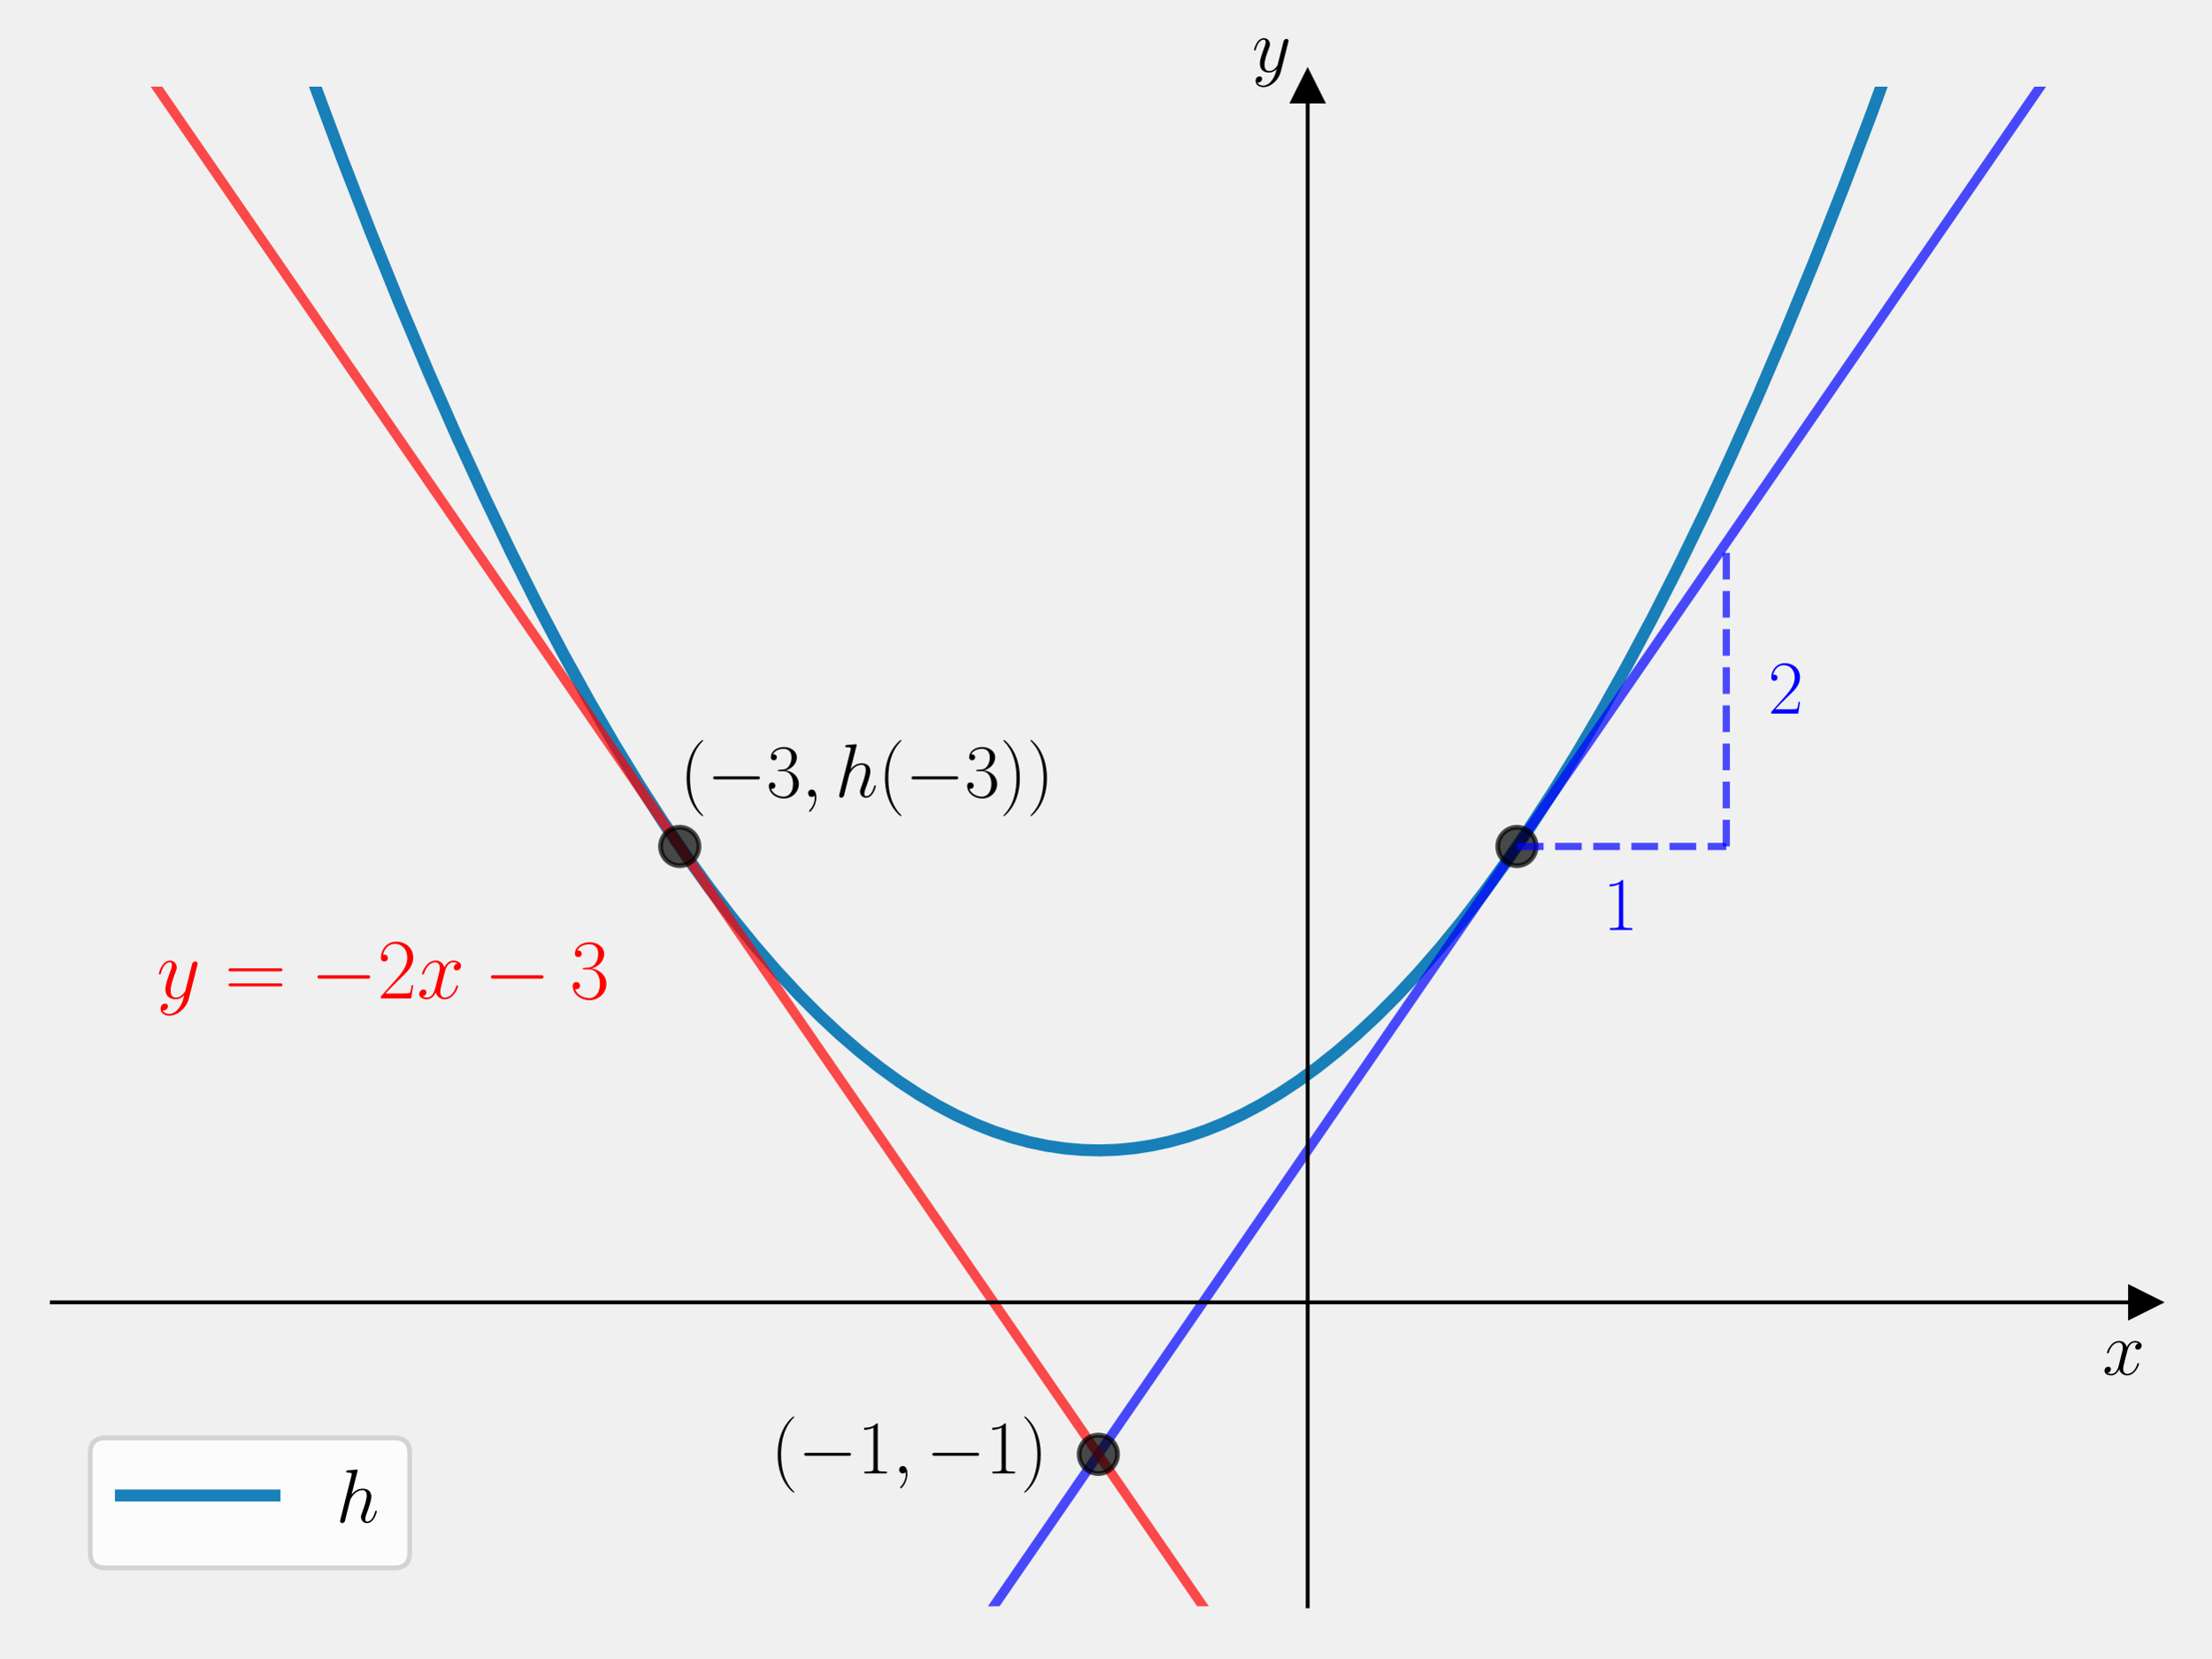
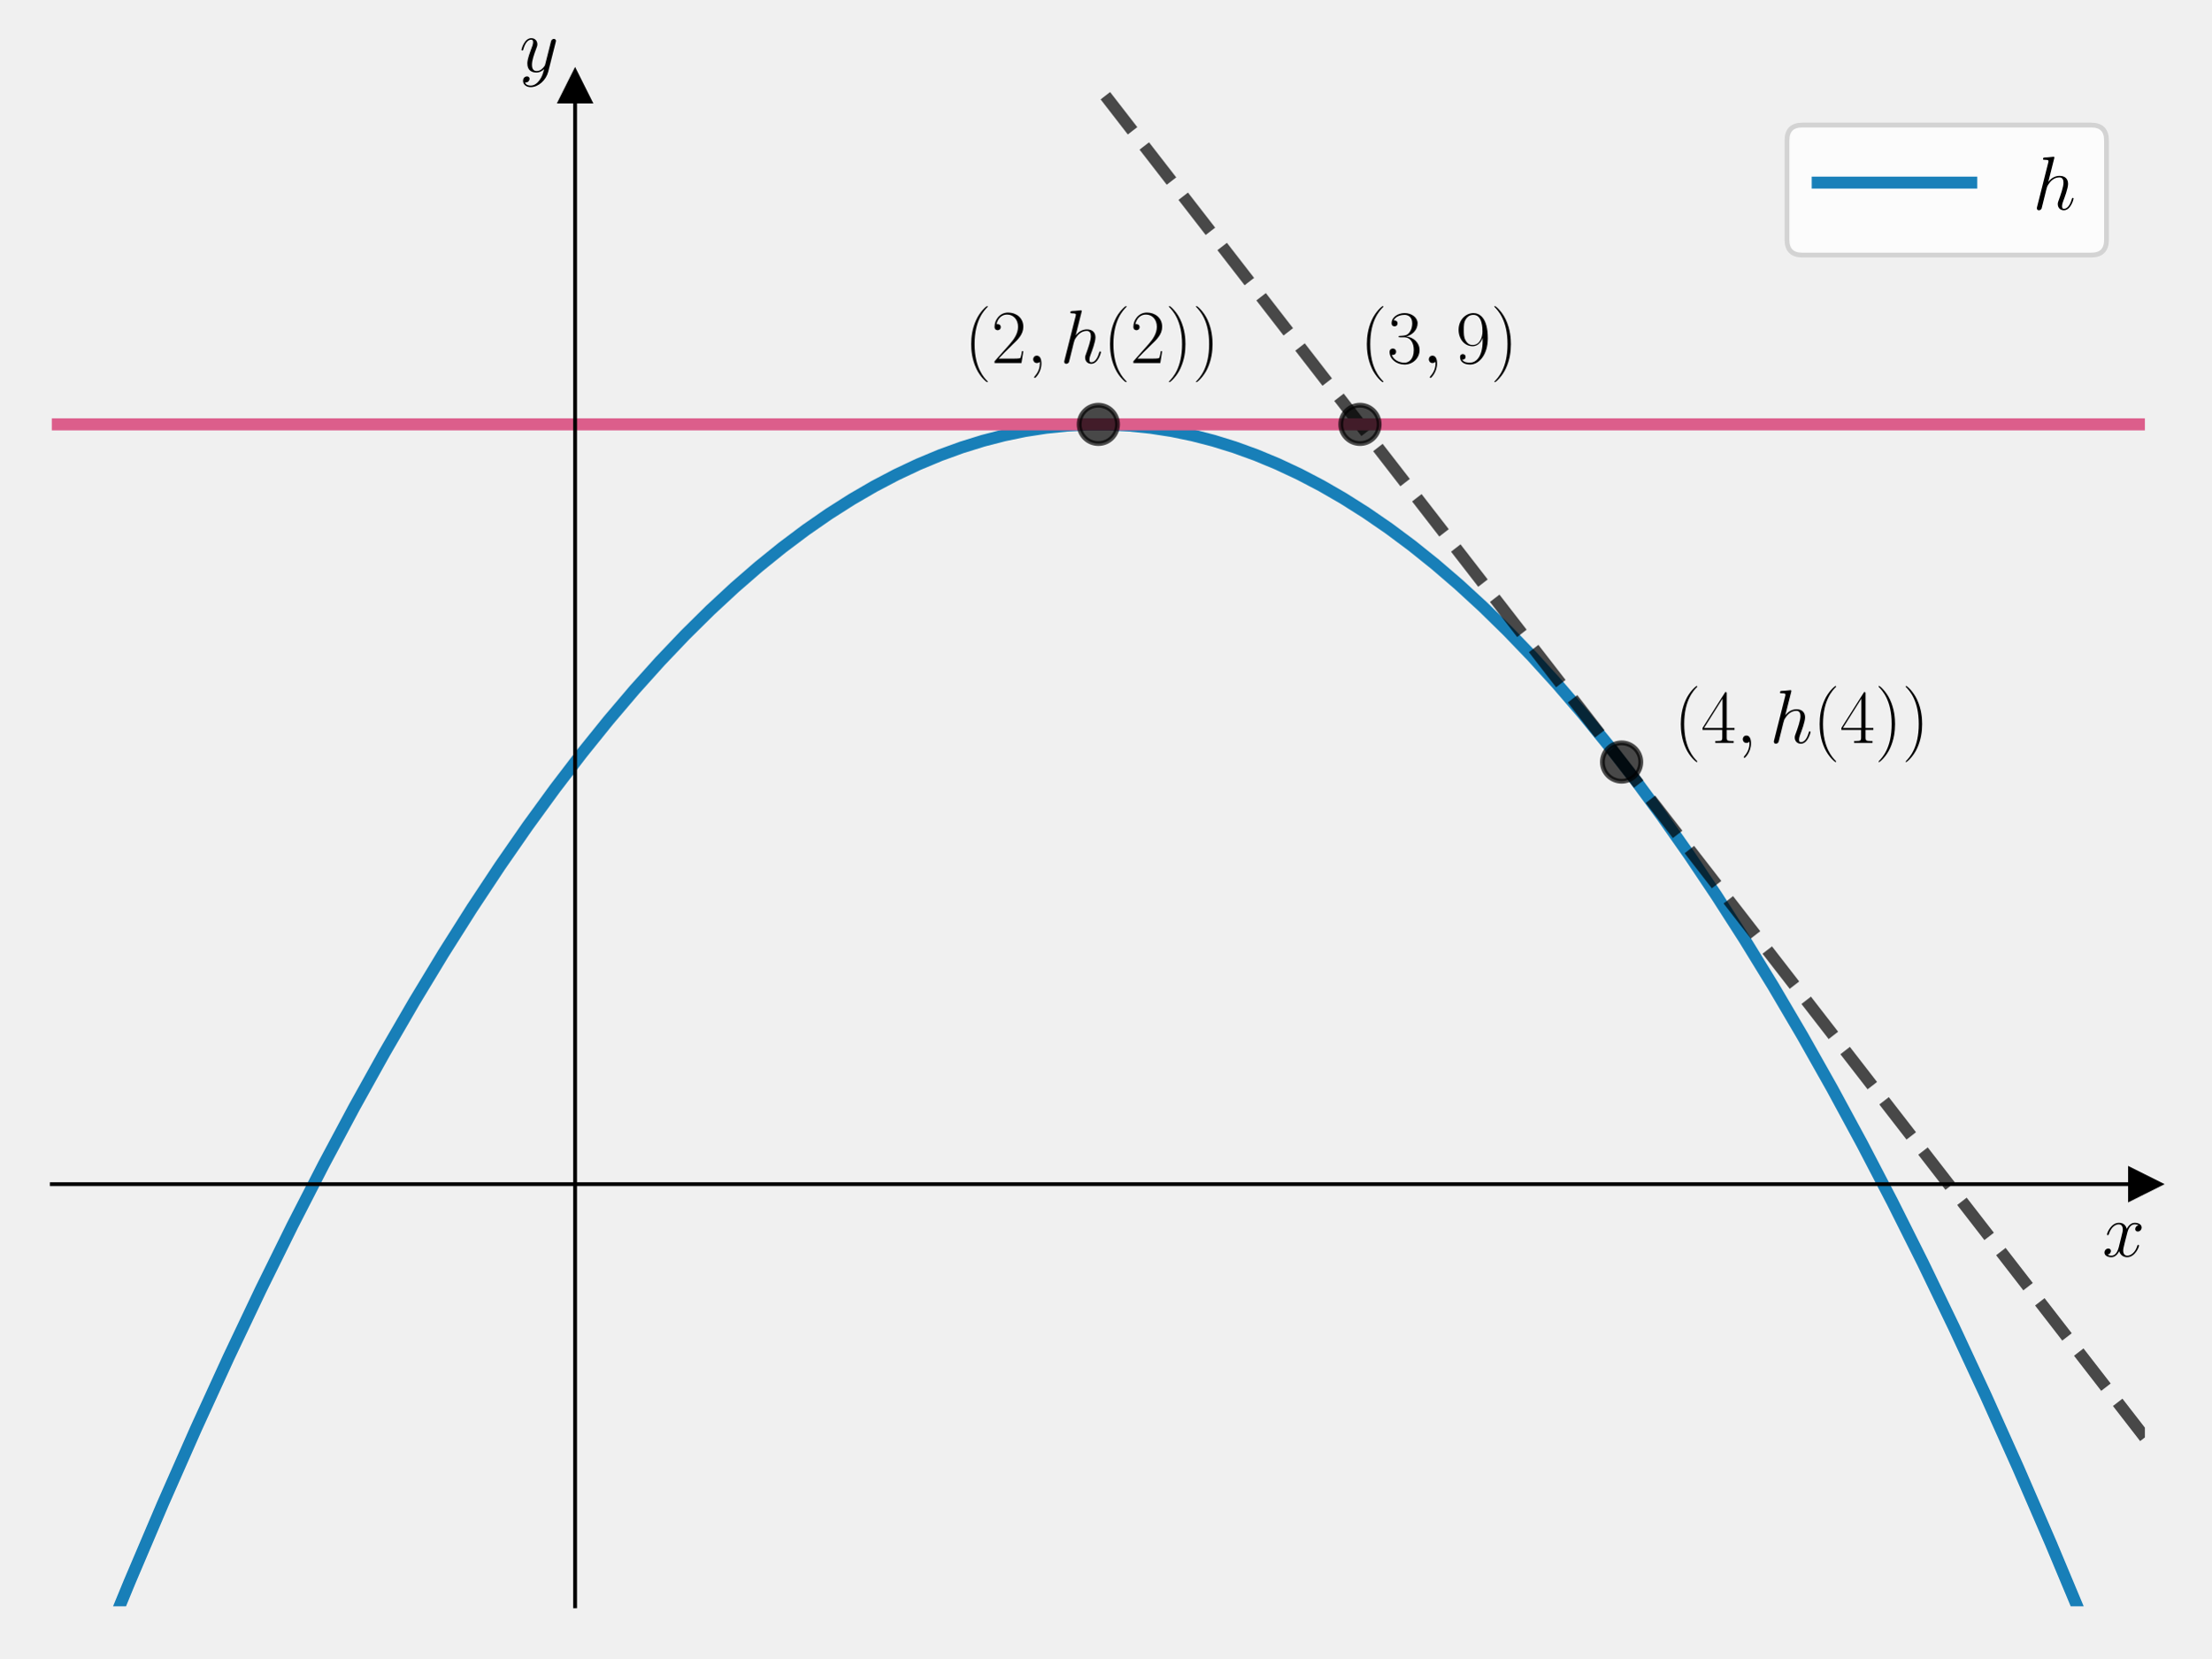
<svg xmlns="http://www.w3.org/2000/svg" xmlns:xlink="http://www.w3.org/1999/xlink" width="460.8pt" height="345.6pt" viewBox="0 0 460.8 345.6" version="1.1">
  <defs>
    <style type="text/css">*{stroke-linejoin: round; stroke-linecap: butt}</style>
  </defs>
  <g id="figure_1">
    <g id="patch_1">
      <path d="M 0 345.6  L 460.8 345.6  L 460.8 0  L 0 0  L 0 345.6  z " style="fill: none" />
    </g>
    <g id="axes_1">
      <g id="patch_2">
        <path d="M 10.8 334.8  L 447 334.8  L 447 18.065  L 10.8 18.065  L 10.8 334.8  z " style="fill: none" />
      </g>
      <g id="matplotlib.axis_1">
        <g id="text_1">
-           <g transform="translate(438.1306 286.5225) scale(0.16 -0.16)">
+           <g transform="translate(438.1306 261.8875) scale(0.16 -0.16)">
            <defs>
              <path id="CMMI12-78" d="M 3034 2606  C 2829 2567 2752 2414 2752 2293  C 2752 2139 2874 2088 2963 2088  C 3155 2088 3290 2254 3290 2427  C 3290 2695 2982 2816 2714 2816  C 2323 2816 2106 2433 2048 2312  C 1901 2816 1504 2816 1389 2816  C 736 2816 390 1980 390 1839  C 390 1814 416 1782 461 1782  C 512 1782 525 1820 538 1846  C 755 2555 1184 2689 1370 2689  C 1658 2689 1715 2420 1715 2267  C 1715 2127 1677 1980 1600 1673  L 1382 798  C 1286 415 1101 64 762 64  C 730 64 570 64 435 147  C 666 192 717 383 717 460  C 717 588 621 664 499 664  C 346 664 179 530 179 326  C 179 57 480 -64 755 -64  C 1062 -64 1280 179 1414 441  C 1517 64 1837 -64 2074 -64  C 2726 -64 3072 773 3072 913  C 3072 945 3046 971 3008 971  C 2950 971 2944 939 2925 888  C 2752 326 2381 64 2093 64  C 1869 64 1747 230 1747 492  C 1747 632 1773 734 1875 1156  L 2099 2024  C 2195 2408 2413 2689 2707 2689  C 2720 2689 2899 2689 3034 2606  z " transform="scale(0.015625)" />
            </defs>
            <use xlink:href="#CMMI12-78" transform="scale(0.996264)" />
          </g>
        </g>
      </g>
      <g id="matplotlib.axis_2">
        <g id="text_2">
-           <g transform="translate(260.9097 14.96506) scale(0.16 -0.16)">
+           <g transform="translate(108.2397 14.96506) scale(0.16 -0.16)">
            <defs>
              <path id="CMMI12-79" d="M 1683 -700  C 1510 -939 1261 -1152 947 -1152  C 870 -1152 563 -1152 467 -889  C 486 -895 518 -895 531 -895  C 723 -895 851 -729 851 -582  C 851 -435 730 -384 634 -384  C 531 -384 307 -458 307 -759  C 307 -1071 582 -1286 947 -1286  C 1587 -1286 2234 -700 2413 6  L 3040 2485  C 3046 2517 3059 2556 3059 2594  C 3059 2689 2982 2753 2886 2753  C 2829 2753 2694 2727 2643 2535  L 2170 658  C 2138 543 2138 530 2086 460  C 1958 281 1747 64 1440 64  C 1082 64 1050 415 1050 588  C 1050 952 1222 1443 1395 1903  C 1466 2088 1504 2178 1504 2305  C 1504 2574 1312 2816 998 2816  C 410 2816 173 1890 173 1839  C 173 1814 198 1782 243 1782  C 301 1782 307 1807 333 1897  C 486 2433 730 2689 979 2689  C 1037 2689 1146 2689 1146 2478  C 1146 2312 1075 2127 979 1884  C 666 1047 666 837 666 683  C 666 77 1101 -64 1421 -64  C 1606 -64 1837 -6 2061 230  L 2067 224  C 1971 -147 1907 -392 1683 -700  z " transform="scale(0.015625)" />
            </defs>
            <use xlink:href="#CMMI12-79" transform="scale(0.996264)" />
          </g>
        </g>
      </g>
      <g id="line2d_1">
        <defs>
-           <path id="m931d7fb381" d="M 3 0  L -3 -3  L -3 3  z " style="stroke: #000000; stroke-linejoin: miter" />
+           <path id="mea400602d8" d="M 3 0  L -3 -3  L -3 3  z " style="stroke: #000000; stroke-linejoin: miter" />
        </defs>
        <g>
-           <use xlink:href="#m931d7fb381" x="447" y="271.453" style="stroke: #000000; stroke-linejoin: miter" />
+           <use xlink:href="#mea400602d8" x="447" y="246.818" style="stroke: #000000; stroke-linejoin: miter" />
        </g>
      </g>
      <g id="line2d_2">
        <defs>
-           <path id="ma2e5d236df" d="M 0 -3  L -3 3  L 3 3  z " style="stroke: #000000; stroke-linejoin: miter" />
+           <path id="m7251f755df" d="M 0 -3  L -3 3  L 3 3  z " style="stroke: #000000; stroke-linejoin: miter" />
        </defs>
        <g>
-           <use xlink:href="#ma2e5d236df" x="272.52" y="18.065" style="stroke: #000000; stroke-linejoin: miter" />
+           <use xlink:href="#m7251f755df" x="119.85" y="18.065" style="stroke: #000000; stroke-linejoin: miter" />
        </g>
      </g>
      <g id="line2d_3">
-         <path d="M 58.817 -1  L 65.019 16.24  L 71.197 32.777  L 77.269 48.409  L 83.34 63.428  L 89.305 77.586  L 95.164 90.914  L 100.916 103.445  L 106.562 115.207  L 112.101 126.232  L 117.533 136.549  L 122.859 146.187  L 128.079 155.174  L 133.192 163.537  L 138.198 171.305  L 143.098 178.503  L 147.891 185.159  L 152.578 191.296  L 157.265 197.068  L 161.846 202.355  L 166.319 207.183  L 170.687 211.574  L 174.948 215.551  L 179.208 219.227  L 183.363 222.52  L 187.41 225.452  L 191.458 228.111  L 195.399 230.438  L 199.341 232.507  L 203.175 234.271  L 207.01 235.791  L 210.738 237.034  L 214.467 238.045  L 218.195 238.825  L 221.923 239.374  L 225.545 239.686  L 229.166 239.779  L 232.788 239.654  L 236.41 239.31  L 240.031 238.748  L 243.76 237.942  L 247.488 236.904  L 251.216 235.634  L 254.944 234.134  L 258.779 232.349  L 262.614 230.319  L 266.555 227.978  L 270.496 225.378  L 274.544 222.439  L 278.592 219.227  L 282.746 215.647  L 287.007 211.677  L 291.268 207.404  L 295.635 202.711  L 300.109 197.575  L 304.689 191.97  L 309.376 185.875  L 314.063 179.413  L 318.856 172.426  L 323.756 164.889  L 328.763 156.775  L 333.876 148.058  L 339.095 138.71  L 344.421 128.704  L 349.854 118.011  L 355.286 106.828  L 360.825 94.919  L 366.471 82.255  L 372.223 68.807  L 378.081 54.543  L 384.047 39.434  L 390.118 23.446  L 396.296 6.548  L 398.983 -1  L 398.983 -1  " clip-path="url(#p3eb897c5cb)" style="fill: none; stroke: #0072b2; stroke-opacity: 0.9; stroke-width: 2.5; stroke-linecap: square" />
+         <path d="M 20.057 346.6  L 26.991 329.743  L 33.915 313.478  L 40.839 297.78  L 47.656 282.879  L 54.367 268.748  L 60.971 255.361  L 67.469 242.694  L 73.86 230.723  L 80.145 219.422  L 86.323 208.769  L 92.394 198.74  L 98.36 189.311  L 104.218 180.461  L 109.97 172.167  L 115.616 164.408  L 121.261 157.026  L 126.8 150.15  L 132.233 143.758  L 137.559 137.832  L 142.778 132.349  L 147.998 127.19  L 153.111 122.448  L 158.117 118.104  L 163.017 114.141  L 167.917 110.462  L 172.711 107.137  L 177.504 104.085  L 182.191 101.363  L 186.771 98.955  L 191.352 96.795  L 195.932 94.883  L 200.406 93.256  L 204.88 91.865  L 209.247 90.736  L 213.614 89.833  L 217.982 89.156  L 222.349 88.704  L 226.716 88.478  L 231.084 88.478  L 235.451 88.704  L 239.818 89.156  L 244.186 89.833  L 248.553 90.736  L 252.92 91.865  L 257.288 93.22  L 261.761 94.842  L 266.235 96.701  L 270.816 98.849  L 275.396 101.246  L 279.976 103.891  L 284.663 106.855  L 289.457 110.155  L 294.25 113.727  L 299.15 117.66  L 304.05 121.877  L 309.056 126.479  L 314.169 131.485  L 319.282 136.801  L 324.502 142.546  L 329.828 148.742  L 335.26 155.407  L 340.799 162.562  L 346.338 170.081  L 351.984 178.118  L 357.736 186.695  L 363.595 195.833  L 369.56 205.555  L 375.632 215.883  L 381.81 226.84  L 388.094 238.449  L 394.379 250.526  L 400.77 263.288  L 407.268 276.757  L 413.872 290.96  L 420.583 305.921  L 427.4 321.664  L 434.324 338.218  L 437.743 346.6  L 437.743 346.6  " clip-path="url(#pbb0f36d9aa)" style="fill: none; stroke: #0072b2; stroke-opacity: 0.9; stroke-width: 2.5; stroke-linecap: square" />
      </g>
      <g id="line2d_4">
-         <path d="M 198.965 346.6  L 438.318 -1  L 438.318 -1  " clip-path="url(#p3eb897c5cb)" style="fill: none; stroke: #0000ff; stroke-opacity: 0.7; stroke-width: 2; stroke-linecap: square" />
+         <path d="M 214.131 -1  L 447.64 300.433  L 447.64 300.433  " clip-path="url(#pbb0f36d9aa)" style="fill: none; stroke-dasharray: 9.25,4; stroke-dashoffset: 0; stroke: #000000; stroke-opacity: 0.7; stroke-width: 2.5" />
+       </g>
+       <g id="LineCollection_1">
+         <path d="M -1 88.45  L 461.8 88.45  " clip-path="url(#pbb0f36d9aa)" style="fill: none; stroke: #dc5e8b; stroke-width: 2.5" />
      </g>
      <g id="line2d_5">
        <defs>
-           <path id="mb6cad478a4" d="M 0 4  C 1.061 4 2.078 3.579 2.828 2.828  C 3.579 2.078 4 1.061 4 0  C 4 -1.061 3.579 -2.078 2.828 -2.828  C 2.078 -3.579 1.061 -4 0 -4  C -1.061 -4 -2.078 -3.579 -2.828 -2.828  C -3.579 -2.078 -4 -1.061 -4 0  C -4 1.061 -3.579 2.078 -2.828 2.828  C -2.078 3.579 -1.061 4 0 4  z " style="stroke: #000000; stroke-opacity: 0.7" />
+           <path id="m67b5d18fc2" d="M 0 4  C 1.061 4 2.078 3.579 2.828 2.828  C 3.579 2.078 4 1.061 4 0  C 4 -1.061 3.579 -2.078 2.828 -2.828  C 2.078 -3.579 1.061 -4 0 -4  C -1.061 -4 -2.078 -3.579 -2.828 -2.828  C -3.579 -2.078 -4 -1.061 -4 0  C -4 1.061 -3.579 2.078 -2.828 2.828  C -2.078 3.579 -1.061 4 0 4  z " style="stroke: #000000; stroke-opacity: 0.7" />
        </defs>
-         <g clip-path="url(#p3eb897c5cb)">
-           <use xlink:href="#mb6cad478a4" x="316.14" y="176.432" style="fill-opacity: 0.7; stroke: #000000; stroke-opacity: 0.7" />
+         <g clip-path="url(#pbb0f36d9aa)">
+           <use xlink:href="#m67b5d18fc2" x="337.95" y="158.836" style="fill-opacity: 0.7; stroke: #000000; stroke-opacity: 0.7" />
        </g>
      </g>
      <g id="line2d_6">
-         <path d="M 19.482 -1  L 258.835 346.6  L 258.835 346.6  " clip-path="url(#p3eb897c5cb)" style="fill: none; stroke: #ff0000; stroke-opacity: 0.7; stroke-width: 2; stroke-linecap: square" />
+         <g clip-path="url(#pbb0f36d9aa)">
+           <use xlink:href="#m67b5d18fc2" x="228.9" y="88.45" style="fill-opacity: 0.7; stroke: #000000; stroke-opacity: 0.7" />
+         </g>
      </g>
      <g id="line2d_7">
-         <g clip-path="url(#p3eb897c5cb)">
-           <use xlink:href="#mb6cad478a4" x="141.66" y="176.432" style="fill-opacity: 0.7; stroke: #000000; stroke-opacity: 0.7" />
-         </g>
-       </g>
-       <g id="LineCollection_1">
-         <path d="M 316.14 176.432  L 359.76 176.432  " clip-path="url(#p3eb897c5cb)" style="fill: none; stroke-dasharray: 5.55,2.4; stroke-dashoffset: 0; stroke: #0000ff; stroke-opacity: 0.7; stroke-width: 1.5" />
-       </g>
-       <g id="LineCollection_2">
-         <path d="M 359.76 176.432  L 359.76 113.085  " clip-path="url(#p3eb897c5cb)" style="fill: none; stroke-dasharray: 5.55,2.4; stroke-dashoffset: 0; stroke: #0000ff; stroke-opacity: 0.7; stroke-width: 1.5" />
-       </g>
-       <g id="line2d_8">
-         <g clip-path="url(#p3eb897c5cb)">
-           <use xlink:href="#mb6cad478a4" x="228.9" y="303.126" style="fill-opacity: 0.7; stroke: #000000; stroke-opacity: 0.7" />
+         <g clip-path="url(#pbb0f36d9aa)">
+           <use xlink:href="#m67b5d18fc2" x="283.425" y="88.45" style="fill-opacity: 0.7; stroke: #000000; stroke-opacity: 0.7" />
        </g>
      </g>
      <g id="patch_3">
-         <path d="M 272.52 334.8  L 272.52 18.065  " style="fill: none; stroke: #000000; stroke-width: 0.8; stroke-linejoin: miter; stroke-linecap: square" />
+         <path d="M 119.85 334.8  L 119.85 18.065  " style="fill: none; stroke: #000000; stroke-width: 0.8; stroke-linejoin: miter; stroke-linecap: square" />
      </g>
      <g id="patch_4">
        <path d="M 447 334.8  L 447 18.065  " style="fill: none" />
      </g>
      <g id="patch_5">
-         <path d="M 10.8 271.453  L 447 271.453  " style="fill: none; stroke: #000000; stroke-width: 0.8; stroke-linejoin: miter; stroke-linecap: square" />
+         <path d="M 10.8 246.818  L 447 246.818  " style="fill: none; stroke: #000000; stroke-width: 0.8; stroke-linejoin: miter; stroke-linecap: square" />
      </g>
      <g id="patch_6">
        <path d="M 10.8 18.065  L 447 18.065  " style="fill: none" />
      </g>
      <g id="text_3">
-         <g transform="translate(141.66 166.1125) scale(0.16 -0.16)">
+         <g transform="translate(200.968 75.66693) scale(0.16 -0.16)">
          <defs>
            <path id="CMR17-28" d="M 1958 -1561  C 1958 -1555 1958 -1542 1939 -1523  C 1645 -1224 858 -407 858 1581  C 858 3569 1632 4379 1946 4697  C 1946 4704 1958 4717 1958 4736  C 1958 4755 1939 4768 1914 4768  C 1843 4768 1299 4296 986 3594  C 666 2887 576 2199 576 1588  C 576 1128 621 351 1005 -471  C 1312 -1135 1837 -1600 1914 -1600  C 1946 -1600 1958 -1587 1958 -1561  z " transform="scale(0.015625)" />
-             <path id="CMSY10-0" d="M 4218 1472  C 4326 1472 4442 1472 4442 1600  C 4442 1728 4326 1728 4218 1728  L 755 1728  C 646 1728 531 1728 531 1600  C 531 1472 646 1472 755 1472  L 4218 1472  z " transform="scale(0.015625)" />
-             <path id="CMR17-33" d="M 1414 2157  C 1984 2157 2234 1662 2234 1090  C 2234 320 1824 25 1453 25  C 1114 25 563 194 390 693  C 422 680 454 680 486 680  C 640 680 755 782 755 948  C 755 1133 614 1216 486 1216  C 378 1216 211 1165 211 926  C 211 335 787 -128 1466 -128  C 2176 -128 2720 430 2720 1085  C 2720 1707 2208 2157 1600 2227  C 2086 2328 2554 2756 2554 3329  C 2554 3820 2048 4179 1472 4179  C 890 4179 378 3829 378 3329  C 378 3110 544 3072 627 3072  C 762 3072 877 3155 877 3321  C 877 3486 762 3569 627 3569  C 602 3569 570 3569 544 3557  C 730 3959 1235 4032 1459 4032  C 1683 4032 2106 3925 2106 3320  C 2106 3143 2080 2828 1862 2550  C 1670 2304 1453 2304 1242 2284  C 1210 2284 1062 2269 1037 2269  C 992 2263 966 2257 966 2208  C 966 2163 973 2157 1101 2157  L 1414 2157  z " transform="scale(0.015625)" />
+             <path id="CMR17-32" d="M 2669 989  L 2554 989  C 2490 536 2438 459 2413 420  C 2381 369 1920 369 1830 369  L 602 369  C 832 619 1280 1072 1824 1597  C 2214 1967 2669 2402 2669 3035  C 2669 3790 2067 4224 1395 4224  C 691 4224 262 3604 262 3030  C 262 2780 448 2748 525 2748  C 589 2748 781 2787 781 3010  C 781 3207 614 3264 525 3264  C 486 3264 448 3258 422 3245  C 544 3790 915 4058 1306 4058  C 1862 4058 2227 3617 2227 3035  C 2227 2479 1901 2000 1536 1584  L 262 146  L 262 0  L 2515 0  L 2669 989  z " transform="scale(0.015625)" />
            <path id="CMMI12-3b" d="M 1248 -31  C 1248 343 1126 619 864 619  C 659 619 557 453 557 313  C 557 172 653 0 870 0  C 954 0 1024 26 1082 83  C 1094 96 1101 96 1107 96  C 1120 96 1120 5 1120 -27  C 1120 -240 1082 -659 710 -1080  C 640 -1157 640 -1170 640 -1183  C 640 -1216 672 -1248 704 -1248  C 755 -1248 1248 -771 1248 -31  z " transform="scale(0.015625)" />
            <path id="CMMI12-68" d="M 1798 4257  C 1805 4283 1818 4321 1818 4352  C 1818 4416 1754 4416 1741 4416  C 1734 4416 1421 4388 1389 4380  C 1280 4373 1184 4358 1069 4358  C 909 4345 864 4339 864 4224  C 864 4160 915 4160 1005 4160  C 1318 4160 1325 4103 1325 4040  C 1325 4002 1312 3951 1306 3932  L 378 248  C 352 152 352 140 352 101  C 352 -38 461 -64 525 -64  C 634 -64 717 19 749 89  L 1037 1245  C 1069 1386 1107 1520 1139 1660  C 1210 1929 1210 1935 1331 2120  C 1453 2305 1741 2689 2234 2689  C 2490 2689 2579 2497 2579 2242  C 2579 1884 2330 1188 2189 805  C 2131 651 2099 568 2099 453  C 2099 166 2298 -64 2605 -64  C 3200 -64 3424 875 3424 913  C 3424 945 3398 971 3360 971  C 3302 971 3296 952 3264 843  C 3117 332 2880 64 2624 64  C 2560 64 2458 64 2458 269  C 2458 436 2534 640 2560 710  C 2675 1018 2963 1773 2963 2145  C 2963 2528 2739 2816 2253 2816  C 1888 2816 1568 2644 1306 2312  L 1798 4257  z " transform="scale(0.015625)" />
            <path id="CMR17-29" d="M 1683 1581  C 1683 2040 1638 2817 1254 3639  C 947 4303 422 4768 346 4768  C 326 4768 301 4761 301 4729  C 301 4717 307 4710 314 4697  C 621 4378 1402 3568 1402 1584  C 1402 -407 627 -1217 314 -1537  C 307 -1549 301 -1556 301 -1568  C 301 -1600 326 -1600 346 -1600  C 416 -1600 960 -1128 1274 -426  C 1594 281 1683 969 1683 1581  z " transform="scale(0.015625)" />
          </defs>
          <use xlink:href="#CMR17-28" transform="scale(0.996264)" />
-           <use xlink:href="#CMSY10-0" transform="translate(35.28077 0) scale(0.996264)" />
-           <use xlink:href="#CMR17-33" transform="translate(112.7682 0) scale(0.996264)" />
-           <use xlink:href="#CMMI12-3b" transform="translate(158.4587 0) scale(0.996264)" />
-           <use xlink:href="#CMMI12-68" transform="translate(202.1603 0) scale(0.996264)" />
-           <use xlink:href="#CMR17-28" transform="translate(258.3149 0) scale(0.996264)" />
-           <use xlink:href="#CMSY10-0" transform="translate(293.5957 0) scale(0.996264)" />
-           <use xlink:href="#CMR17-33" transform="translate(371.0832 0) scale(0.996264)" />
-           <use xlink:href="#CMR17-29" transform="translate(416.7736 0) scale(0.996264)" />
-           <use xlink:href="#CMR17-29" transform="translate(452.0544 0) scale(0.996264)" />
+           <use xlink:href="#CMR17-32" transform="translate(35.28077 0) scale(0.996264)" />
+           <use xlink:href="#CMMI12-3b" transform="translate(80.97124 0) scale(0.996264)" />
+           <use xlink:href="#CMMI12-68" transform="translate(124.6728 0) scale(0.996264)" />
+           <use xlink:href="#CMR17-28" transform="translate(180.8275 0) scale(0.996264)" />
+           <use xlink:href="#CMR17-32" transform="translate(216.1082 0) scale(0.996264)" />
+           <use xlink:href="#CMR17-29" transform="translate(261.7987 0) scale(0.996264)" />
+           <use xlink:href="#CMR17-29" transform="translate(297.0795 0) scale(0.996264)" />
        </g>
      </g>
      <g id="text_4">
-         <g style="fill: #ff0000" transform="translate(32.61 208.1058) scale(0.18 -0.18)">
+         <g transform="translate(348.855 154.8508) scale(0.16 -0.16)">
          <defs>
-             <path id="CMR17-3d" d="M 4115 2017  C 4211 2017 4307 2017 4307 2125  C 4307 2240 4198 2240 4090 2240  L 512 2240  C 403 2240 294 2240 294 2125  C 294 2017 390 2017 486 2017  L 4115 2017  z M 4090 896  C 4198 896 4307 896 4307 1011  C 4307 1119 4211 1119 4115 1119  L 486 1119  C 390 1119 294 1119 294 1011  C 294 896 403 896 512 896  L 4090 896  z " transform="scale(0.015625)" />
-             <path id="CMR17-32" d="M 2669 989  L 2554 989  C 2490 536 2438 459 2413 420  C 2381 369 1920 369 1830 369  L 602 369  C 832 619 1280 1072 1824 1597  C 2214 1967 2669 2402 2669 3035  C 2669 3790 2067 4224 1395 4224  C 691 4224 262 3604 262 3030  C 262 2780 448 2748 525 2748  C 589 2748 781 2787 781 3010  C 781 3207 614 3264 525 3264  C 486 3264 448 3258 422 3245  C 544 3790 915 4058 1306 4058  C 1862 4058 2227 3617 2227 3035  C 2227 2479 1901 2000 1536 1584  L 262 146  L 262 0  L 2515 0  L 2669 989  z " transform="scale(0.015625)" />
+             <path id="CMR17-34" d="M 2150 4122  C 2150 4256 2144 4256 2029 4256  L 128 1254  L 128 1088  L 1779 1088  L 1779 457  C 1779 224 1766 160 1318 160  L 1197 160  L 1197 0  C 1402 0 1747 0 1965 0  C 2182 0 2528 0 2733 0  L 2733 160  L 2611 160  C 2163 160 2150 224 2150 457  L 2150 1088  L 2803 1088  L 2803 1254  L 2150 1254  L 2150 4122  z M 1798 3703  L 1798 1254  L 256 1254  L 1798 3703  z " transform="scale(0.015625)" />
          </defs>
-           <use xlink:href="#CMMI12-79" transform="scale(0.996264)" />
-           <use xlink:href="#CMR17-3d" transform="translate(78.81279 0) scale(0.996264)" />
-           <use xlink:href="#CMSY10-0" transform="translate(178.2016 0) scale(0.996264)" />
-           <use xlink:href="#CMR17-32" transform="translate(255.6891 0) scale(0.996264)" />
-           <use xlink:href="#CMMI12-78" transform="translate(301.3795 0) scale(0.996264)" />
-           <use xlink:href="#CMSY10-0" transform="translate(378.9528 0) scale(0.996264)" />
-           <use xlink:href="#CMR17-33" transform="translate(478.5795 0) scale(0.996264)" />
+           <use xlink:href="#CMR17-28" transform="scale(0.996264)" />
+           <use xlink:href="#CMR17-34" transform="translate(35.28077 0) scale(0.996264)" />
+           <use xlink:href="#CMMI12-3b" transform="translate(80.97124 0) scale(0.996264)" />
+           <use xlink:href="#CMMI12-68" transform="translate(124.6728 0) scale(0.996264)" />
+           <use xlink:href="#CMR17-28" transform="translate(180.8275 0) scale(0.996264)" />
+           <use xlink:href="#CMR17-34" transform="translate(216.1082 0) scale(0.996264)" />
+           <use xlink:href="#CMR17-29" transform="translate(261.7987 0) scale(0.996264)" />
+           <use xlink:href="#CMR17-29" transform="translate(297.0795 0) scale(0.996264)" />
        </g>
      </g>
      <g id="text_5">
-         <g style="fill: #0000ff" transform="translate(334.048 193.8366) scale(0.16 -0.16)">
+         <g transform="translate(283.425 75.66693) scale(0.16 -0.16)">
          <defs>
-             <path id="CMR17-31" d="M 1702 4058  C 1702 4192 1696 4192 1606 4192  C 1357 3916 979 3827 621 3827  C 602 3827 570 3827 563 3808  C 557 3795 557 3782 557 3648  C 755 3648 1088 3686 1344 3839  L 1344 461  C 1344 236 1331 160 781 160  L 589 160  L 589 0  C 896 0 1216 0 1523 0  C 1830 0 2150 0 2458 0  L 2458 160  L 2266 160  C 1715 160 1702 230 1702 458  L 1702 4058  z " transform="scale(0.015625)" />
+             <path id="CMR17-33" d="M 1414 2157  C 1984 2157 2234 1662 2234 1090  C 2234 320 1824 25 1453 25  C 1114 25 563 194 390 693  C 422 680 454 680 486 680  C 640 680 755 782 755 948  C 755 1133 614 1216 486 1216  C 378 1216 211 1165 211 926  C 211 335 787 -128 1466 -128  C 2176 -128 2720 430 2720 1085  C 2720 1707 2208 2157 1600 2227  C 2086 2328 2554 2756 2554 3329  C 2554 3820 2048 4179 1472 4179  C 890 4179 378 3829 378 3329  C 378 3110 544 3072 627 3072  C 762 3072 877 3155 877 3321  C 877 3486 762 3569 627 3569  C 602 3569 570 3569 544 3557  C 730 3959 1235 4032 1459 4032  C 1683 4032 2106 3925 2106 3320  C 2106 3143 2080 2828 1862 2550  C 1670 2304 1453 2304 1242 2284  C 1210 2284 1062 2269 1037 2269  C 992 2263 966 2257 966 2208  C 966 2163 973 2157 1101 2157  L 1414 2157  z " transform="scale(0.015625)" />
+             <path id="CMR17-39" d="M 2253 1864  C 2253 464 1670 31 1190 31  C 1043 31 685 31 538 294  C 704 268 826 357 826 518  C 826 692 685 749 595 749  C 538 749 365 723 365 506  C 365 71 742 -128 1203 -128  C 1939 -128 2688 674 2688 2073  C 2688 3817 1971 4179 1485 4179  C 851 4179 243 3628 243 2778  C 243 1991 762 1408 1414 1408  C 1952 1408 2189 1903 2253 2112  L 2253 1864  z M 1427 1510  C 1254 1510 1011 1542 813 1922  C 678 2169 678 2461 678 2771  C 678 3146 678 3405 858 3684  C 947 3817 1114 4032 1485 4032  C 2240 4032 2240 2885 2240 2632  C 2240 2182 2035 1510 1427 1510  z " transform="scale(0.015625)" />
          </defs>
-           <use xlink:href="#CMR17-31" transform="scale(0.996264)" />
-         </g>
-       </g>
-       <g id="text_6">
-         <g style="fill: #0000ff" transform="translate(368.484 148.7438) scale(0.16 -0.16)">
-           <use xlink:href="#CMR17-32" transform="scale(0.996264)" />
-         </g>
-       </g>
-       <g id="text_7">
-         <g transform="translate(160.6403 307.1115) scale(0.16 -0.16)">
          <use xlink:href="#CMR17-28" transform="scale(0.996264)" />
-           <use xlink:href="#CMSY10-0" transform="translate(35.28077 0) scale(0.996264)" />
-           <use xlink:href="#CMR17-31" transform="translate(112.7682 0) scale(0.996264)" />
-           <use xlink:href="#CMMI12-3b" transform="translate(158.4587 0) scale(0.996264)" />
-           <use xlink:href="#CMSY10-0" transform="translate(202.1603 0) scale(0.996264)" />
-           <use xlink:href="#CMR17-31" transform="translate(279.6478 0) scale(0.996264)" />
-           <use xlink:href="#CMR17-29" transform="translate(325.3382 0) scale(0.996264)" />
+           <use xlink:href="#CMR17-33" transform="translate(35.28077 0) scale(0.996264)" />
+           <use xlink:href="#CMMI12-3b" transform="translate(80.97124 0) scale(0.996264)" />
+           <use xlink:href="#CMR17-39" transform="translate(124.6728 0) scale(0.996264)" />
+           <use xlink:href="#CMR17-29" transform="translate(170.3633 0) scale(0.996264)" />
        </g>
      </g>
      <g id="legend_1">
        <g id="patch_7">
-           <path d="M 22 326.8  L 82.185 326.8  Q 85.385 326.8 85.385 323.6  L 85.385 302.901  Q 85.385 299.701 82.185 299.701  L 22 299.701  Q 18.8 299.701 18.8 302.901  L 18.8 323.6  Q 18.8 326.8 22 326.8  z " style="fill: #ffffff; opacity: 0.8; stroke: #cccccc; stroke-linejoin: miter" />
+           <path d="M 375.615 53.164  L 435.8 53.164  Q 439 53.164 439 49.964  L 439 29.265  Q 439 26.065 435.8 26.065  L 375.615 26.065  Q 372.415 26.065 372.415 29.265  L 372.415 49.964  Q 372.415 53.164 375.615 53.164  z " style="fill: #ffffff; opacity: 0.8; stroke: #cccccc; stroke-linejoin: miter" />
        </g>
-         <g id="line2d_9">
-           <path d="M 25.2 311.701  L 41.2 311.701  L 57.2 311.701  " style="fill: none; stroke: #0072b2; stroke-opacity: 0.9; stroke-width: 2.5; stroke-linecap: square" />
+         <g id="line2d_8">
+           <path d="M 378.815 38.065  L 394.815 38.065  L 410.815 38.065  " style="fill: none; stroke: #0072b2; stroke-opacity: 0.9; stroke-width: 2.5; stroke-linecap: square" />
        </g>
-         <g id="text_8">
-           <g transform="translate(70 317.3005) scale(0.16 -0.16)">
+         <g id="text_6">
+           <g transform="translate(423.6153 43.66453) scale(0.16 -0.16)">
            <use xlink:href="#CMMI12-68" transform="scale(0.996264)" />
          </g>
        </g>
      </g>
    </g>
  </g>
  <defs>
-     <clipPath id="p3eb897c5cb">
+     <clipPath id="pbb0f36d9aa">
      <rect x="10.8" y="18.065" width="436.2" height="316.735" />
    </clipPath>
  </defs>
</svg>
